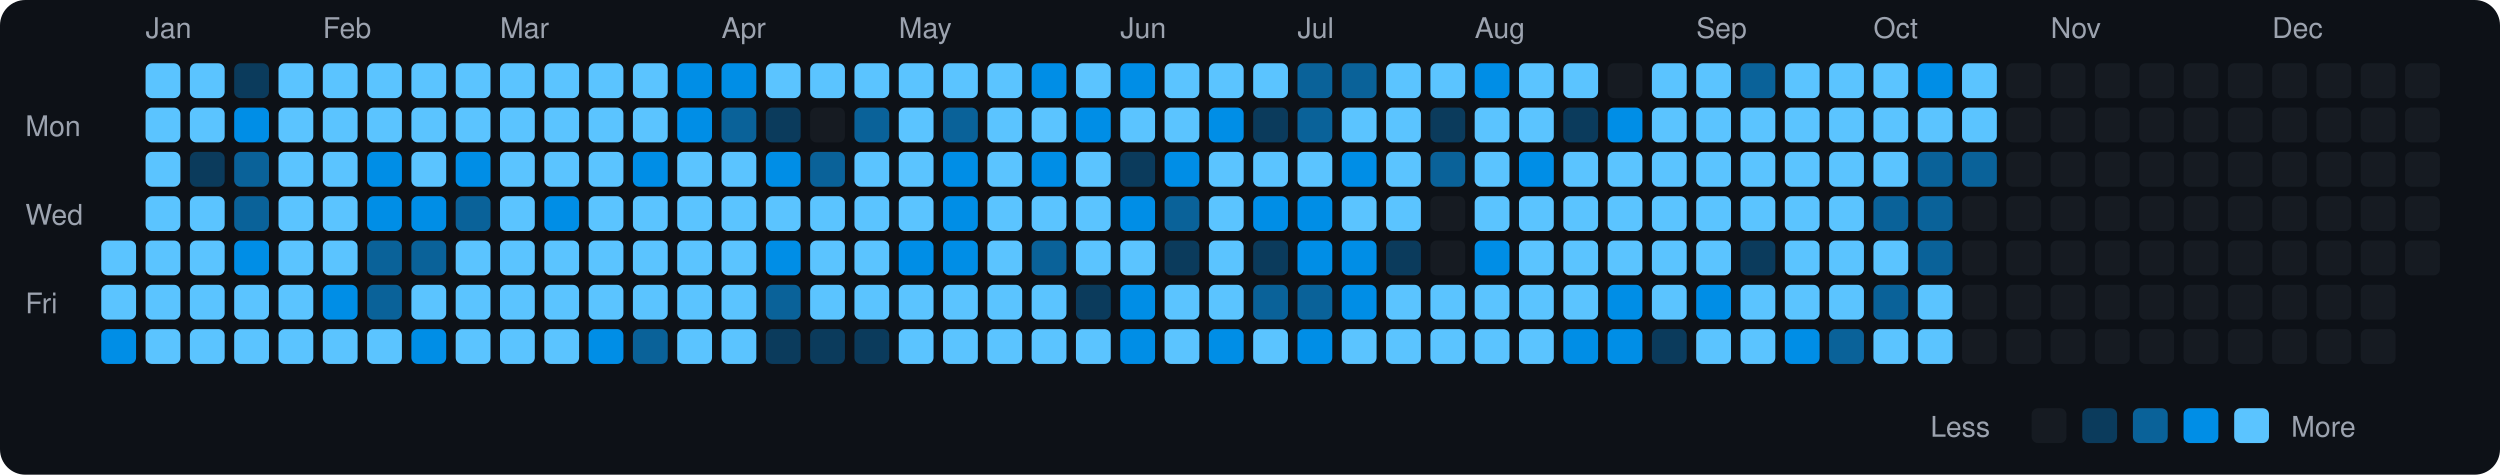
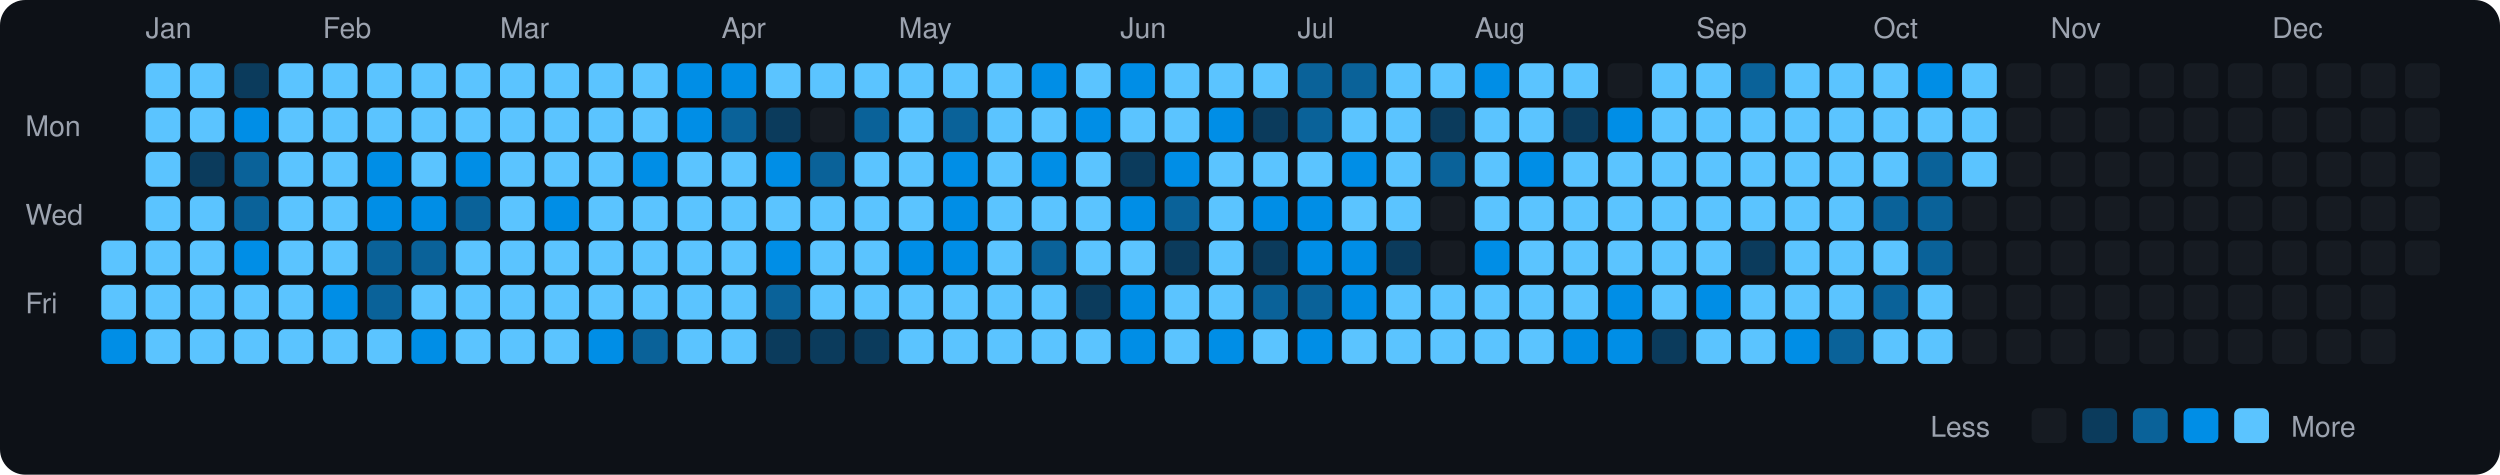
<svg xmlns="http://www.w3.org/2000/svg" viewBox="0 0 790 150" width="790" height="150">
  <rect width="790" height="150" fill="#0d1117" rx="8" ry="8" />
  <text x="8" y="43" fill="#9ca3af" font-size="9" font-family="-apple-system, BlinkMacSystemFont, 'Segoe UI', Helvetica, Arial, sans-serif">Mon</text>
  <text x="8" y="71" fill="#9ca3af" font-size="9" font-family="-apple-system, BlinkMacSystemFont, 'Segoe UI', Helvetica, Arial, sans-serif">Wed</text>
  <text x="8" y="99" fill="#9ca3af" font-size="9" font-family="-apple-system, BlinkMacSystemFont, 'Segoe UI', Helvetica, Arial, sans-serif">Fri</text>
  <rect x="32" y="76" width="11" height="11" rx="2" ry="2" fill="#5bc4ff">
    </rect>
  <rect x="32" y="90" width="11" height="11" rx="2" ry="2" fill="#5bc4ff">
    </rect>
  <rect x="32" y="104" width="11" height="11" rx="2" ry="2" fill="#008ee6">
    </rect>
  <text x="46" y="12" fill="#9ca3af" font-size="9" font-family="-apple-system, BlinkMacSystemFont, 'Segoe UI', Helvetica, Arial, sans-serif">Jan</text>
  <rect x="46" y="20" width="11" height="11" rx="2" ry="2" fill="#5bc4ff">
    </rect>
  <rect x="46" y="34" width="11" height="11" rx="2" ry="2" fill="#5bc4ff">
    </rect>
  <rect x="46" y="48" width="11" height="11" rx="2" ry="2" fill="#5bc4ff">
    </rect>
  <rect x="46" y="62" width="11" height="11" rx="2" ry="2" fill="#5bc4ff">
    </rect>
  <rect x="46" y="76" width="11" height="11" rx="2" ry="2" fill="#5bc4ff">
    </rect>
  <rect x="46" y="90" width="11" height="11" rx="2" ry="2" fill="#5bc4ff">
    </rect>
  <rect x="46" y="104" width="11" height="11" rx="2" ry="2" fill="#5bc4ff">
    </rect>
  <rect x="60" y="20" width="11" height="11" rx="2" ry="2" fill="#5bc4ff">
    </rect>
  <rect x="60" y="34" width="11" height="11" rx="2" ry="2" fill="#5bc4ff">
    </rect>
  <rect x="60" y="48" width="11" height="11" rx="2" ry="2" fill="#0b3b5c">
    </rect>
  <rect x="60" y="62" width="11" height="11" rx="2" ry="2" fill="#5bc4ff">
    </rect>
  <rect x="60" y="76" width="11" height="11" rx="2" ry="2" fill="#5bc4ff">
    </rect>
  <rect x="60" y="90" width="11" height="11" rx="2" ry="2" fill="#5bc4ff">
    </rect>
  <rect x="60" y="104" width="11" height="11" rx="2" ry="2" fill="#5bc4ff">
    </rect>
  <rect x="74" y="20" width="11" height="11" rx="2" ry="2" fill="#0b3b5c">
    </rect>
  <rect x="74" y="34" width="11" height="11" rx="2" ry="2" fill="#008ee6">
    </rect>
  <rect x="74" y="48" width="11" height="11" rx="2" ry="2" fill="#0a6299">
    </rect>
  <rect x="74" y="62" width="11" height="11" rx="2" ry="2" fill="#0a6299">
    </rect>
  <rect x="74" y="76" width="11" height="11" rx="2" ry="2" fill="#008ee6">
    </rect>
  <rect x="74" y="90" width="11" height="11" rx="2" ry="2" fill="#5bc4ff">
    </rect>
  <rect x="74" y="104" width="11" height="11" rx="2" ry="2" fill="#5bc4ff">
    </rect>
  <rect x="88" y="20" width="11" height="11" rx="2" ry="2" fill="#5bc4ff">
    </rect>
  <rect x="88" y="34" width="11" height="11" rx="2" ry="2" fill="#5bc4ff">
    </rect>
  <rect x="88" y="48" width="11" height="11" rx="2" ry="2" fill="#5bc4ff">
    </rect>
  <rect x="88" y="62" width="11" height="11" rx="2" ry="2" fill="#5bc4ff">
    </rect>
  <rect x="88" y="76" width="11" height="11" rx="2" ry="2" fill="#5bc4ff">
    </rect>
  <rect x="88" y="90" width="11" height="11" rx="2" ry="2" fill="#5bc4ff">
    </rect>
  <rect x="88" y="104" width="11" height="11" rx="2" ry="2" fill="#5bc4ff">
    </rect>
  <text x="102" y="12" fill="#9ca3af" font-size="9" font-family="-apple-system, BlinkMacSystemFont, 'Segoe UI', Helvetica, Arial, sans-serif">Feb</text>
  <rect x="102" y="20" width="11" height="11" rx="2" ry="2" fill="#5bc4ff">
    </rect>
  <rect x="102" y="34" width="11" height="11" rx="2" ry="2" fill="#5bc4ff">
    </rect>
  <rect x="102" y="48" width="11" height="11" rx="2" ry="2" fill="#5bc4ff">
    </rect>
  <rect x="102" y="62" width="11" height="11" rx="2" ry="2" fill="#5bc4ff">
    </rect>
  <rect x="102" y="76" width="11" height="11" rx="2" ry="2" fill="#5bc4ff">
    </rect>
  <rect x="102" y="90" width="11" height="11" rx="2" ry="2" fill="#008ee6">
    </rect>
  <rect x="102" y="104" width="11" height="11" rx="2" ry="2" fill="#5bc4ff">
    </rect>
  <rect x="116" y="20" width="11" height="11" rx="2" ry="2" fill="#5bc4ff">
    </rect>
  <rect x="116" y="34" width="11" height="11" rx="2" ry="2" fill="#5bc4ff">
    </rect>
  <rect x="116" y="48" width="11" height="11" rx="2" ry="2" fill="#008ee6">
    </rect>
  <rect x="116" y="62" width="11" height="11" rx="2" ry="2" fill="#008ee6">
    </rect>
  <rect x="116" y="76" width="11" height="11" rx="2" ry="2" fill="#0a6299">
    </rect>
  <rect x="116" y="90" width="11" height="11" rx="2" ry="2" fill="#0a6299">
    </rect>
  <rect x="116" y="104" width="11" height="11" rx="2" ry="2" fill="#5bc4ff">
    </rect>
  <rect x="130" y="20" width="11" height="11" rx="2" ry="2" fill="#5bc4ff">
    </rect>
  <rect x="130" y="34" width="11" height="11" rx="2" ry="2" fill="#5bc4ff">
    </rect>
  <rect x="130" y="48" width="11" height="11" rx="2" ry="2" fill="#5bc4ff">
    </rect>
  <rect x="130" y="62" width="11" height="11" rx="2" ry="2" fill="#008ee6">
    </rect>
  <rect x="130" y="76" width="11" height="11" rx="2" ry="2" fill="#0a6299">
    </rect>
  <rect x="130" y="90" width="11" height="11" rx="2" ry="2" fill="#5bc4ff">
    </rect>
  <rect x="130" y="104" width="11" height="11" rx="2" ry="2" fill="#008ee6">
    </rect>
  <rect x="144" y="20" width="11" height="11" rx="2" ry="2" fill="#5bc4ff">
    </rect>
  <rect x="144" y="34" width="11" height="11" rx="2" ry="2" fill="#5bc4ff">
    </rect>
  <rect x="144" y="48" width="11" height="11" rx="2" ry="2" fill="#008ee6">
    </rect>
  <rect x="144" y="62" width="11" height="11" rx="2" ry="2" fill="#0a6299">
    </rect>
  <rect x="144" y="76" width="11" height="11" rx="2" ry="2" fill="#5bc4ff">
    </rect>
  <rect x="144" y="90" width="11" height="11" rx="2" ry="2" fill="#5bc4ff">
    </rect>
  <rect x="144" y="104" width="11" height="11" rx="2" ry="2" fill="#5bc4ff">
    </rect>
  <text x="158" y="12" fill="#9ca3af" font-size="9" font-family="-apple-system, BlinkMacSystemFont, 'Segoe UI', Helvetica, Arial, sans-serif">Mar</text>
  <rect x="158" y="20" width="11" height="11" rx="2" ry="2" fill="#5bc4ff">
    </rect>
  <rect x="158" y="34" width="11" height="11" rx="2" ry="2" fill="#5bc4ff">
    </rect>
  <rect x="158" y="48" width="11" height="11" rx="2" ry="2" fill="#5bc4ff">
    </rect>
  <rect x="158" y="62" width="11" height="11" rx="2" ry="2" fill="#5bc4ff">
    </rect>
  <rect x="158" y="76" width="11" height="11" rx="2" ry="2" fill="#5bc4ff">
    </rect>
  <rect x="158" y="90" width="11" height="11" rx="2" ry="2" fill="#5bc4ff">
    </rect>
  <rect x="158" y="104" width="11" height="11" rx="2" ry="2" fill="#5bc4ff">
    </rect>
  <rect x="172" y="20" width="11" height="11" rx="2" ry="2" fill="#5bc4ff">
    </rect>
  <rect x="172" y="34" width="11" height="11" rx="2" ry="2" fill="#5bc4ff">
    </rect>
  <rect x="172" y="48" width="11" height="11" rx="2" ry="2" fill="#5bc4ff">
    </rect>
  <rect x="172" y="62" width="11" height="11" rx="2" ry="2" fill="#008ee6">
    </rect>
  <rect x="172" y="76" width="11" height="11" rx="2" ry="2" fill="#5bc4ff">
    </rect>
  <rect x="172" y="90" width="11" height="11" rx="2" ry="2" fill="#5bc4ff">
    </rect>
  <rect x="172" y="104" width="11" height="11" rx="2" ry="2" fill="#5bc4ff">
    </rect>
  <rect x="186" y="20" width="11" height="11" rx="2" ry="2" fill="#5bc4ff">
    </rect>
  <rect x="186" y="34" width="11" height="11" rx="2" ry="2" fill="#5bc4ff">
    </rect>
  <rect x="186" y="48" width="11" height="11" rx="2" ry="2" fill="#5bc4ff">
    </rect>
  <rect x="186" y="62" width="11" height="11" rx="2" ry="2" fill="#5bc4ff">
    </rect>
  <rect x="186" y="76" width="11" height="11" rx="2" ry="2" fill="#5bc4ff">
    </rect>
  <rect x="186" y="90" width="11" height="11" rx="2" ry="2" fill="#5bc4ff">
    </rect>
  <rect x="186" y="104" width="11" height="11" rx="2" ry="2" fill="#008ee6">
    </rect>
  <rect x="200" y="20" width="11" height="11" rx="2" ry="2" fill="#5bc4ff">
    </rect>
  <rect x="200" y="34" width="11" height="11" rx="2" ry="2" fill="#5bc4ff">
    </rect>
  <rect x="200" y="48" width="11" height="11" rx="2" ry="2" fill="#008ee6">
    </rect>
  <rect x="200" y="62" width="11" height="11" rx="2" ry="2" fill="#5bc4ff">
    </rect>
  <rect x="200" y="76" width="11" height="11" rx="2" ry="2" fill="#5bc4ff">
    </rect>
  <rect x="200" y="90" width="11" height="11" rx="2" ry="2" fill="#5bc4ff">
    </rect>
  <rect x="200" y="104" width="11" height="11" rx="2" ry="2" fill="#0a6299">
    </rect>
  <rect x="214" y="20" width="11" height="11" rx="2" ry="2" fill="#008ee6">
    </rect>
  <rect x="214" y="34" width="11" height="11" rx="2" ry="2" fill="#008ee6">
    </rect>
  <rect x="214" y="48" width="11" height="11" rx="2" ry="2" fill="#5bc4ff">
    </rect>
  <rect x="214" y="62" width="11" height="11" rx="2" ry="2" fill="#5bc4ff">
    </rect>
  <rect x="214" y="76" width="11" height="11" rx="2" ry="2" fill="#5bc4ff">
    </rect>
  <rect x="214" y="90" width="11" height="11" rx="2" ry="2" fill="#5bc4ff">
    </rect>
  <rect x="214" y="104" width="11" height="11" rx="2" ry="2" fill="#5bc4ff">
    </rect>
  <text x="228" y="12" fill="#9ca3af" font-size="9" font-family="-apple-system, BlinkMacSystemFont, 'Segoe UI', Helvetica, Arial, sans-serif">Apr</text>
  <rect x="228" y="20" width="11" height="11" rx="2" ry="2" fill="#008ee6">
    </rect>
  <rect x="228" y="34" width="11" height="11" rx="2" ry="2" fill="#0a6299">
    </rect>
  <rect x="228" y="48" width="11" height="11" rx="2" ry="2" fill="#5bc4ff">
    </rect>
  <rect x="228" y="62" width="11" height="11" rx="2" ry="2" fill="#5bc4ff">
    </rect>
  <rect x="228" y="76" width="11" height="11" rx="2" ry="2" fill="#5bc4ff">
    </rect>
  <rect x="228" y="90" width="11" height="11" rx="2" ry="2" fill="#5bc4ff">
    </rect>
  <rect x="228" y="104" width="11" height="11" rx="2" ry="2" fill="#5bc4ff">
    </rect>
  <rect x="242" y="20" width="11" height="11" rx="2" ry="2" fill="#5bc4ff">
    </rect>
  <rect x="242" y="34" width="11" height="11" rx="2" ry="2" fill="#0b3b5c">
    </rect>
  <rect x="242" y="48" width="11" height="11" rx="2" ry="2" fill="#008ee6">
    </rect>
  <rect x="242" y="62" width="11" height="11" rx="2" ry="2" fill="#5bc4ff">
    </rect>
  <rect x="242" y="76" width="11" height="11" rx="2" ry="2" fill="#008ee6">
    </rect>
  <rect x="242" y="90" width="11" height="11" rx="2" ry="2" fill="#0a6299">
    </rect>
  <rect x="242" y="104" width="11" height="11" rx="2" ry="2" fill="#0b3b5c">
    </rect>
  <rect x="256" y="20" width="11" height="11" rx="2" ry="2" fill="#5bc4ff">
    </rect>
  <rect x="256" y="34" width="11" height="11" rx="2" ry="2" fill="#161b22">
    </rect>
  <rect x="256" y="48" width="11" height="11" rx="2" ry="2" fill="#0a6299">
    </rect>
  <rect x="256" y="62" width="11" height="11" rx="2" ry="2" fill="#5bc4ff">
    </rect>
  <rect x="256" y="76" width="11" height="11" rx="2" ry="2" fill="#5bc4ff">
    </rect>
  <rect x="256" y="90" width="11" height="11" rx="2" ry="2" fill="#5bc4ff">
    </rect>
  <rect x="256" y="104" width="11" height="11" rx="2" ry="2" fill="#0b3b5c">
    </rect>
  <rect x="270" y="20" width="11" height="11" rx="2" ry="2" fill="#5bc4ff">
    </rect>
  <rect x="270" y="34" width="11" height="11" rx="2" ry="2" fill="#0a6299">
    </rect>
  <rect x="270" y="48" width="11" height="11" rx="2" ry="2" fill="#5bc4ff">
    </rect>
  <rect x="270" y="62" width="11" height="11" rx="2" ry="2" fill="#5bc4ff">
    </rect>
  <rect x="270" y="76" width="11" height="11" rx="2" ry="2" fill="#5bc4ff">
    </rect>
  <rect x="270" y="90" width="11" height="11" rx="2" ry="2" fill="#5bc4ff">
    </rect>
  <rect x="270" y="104" width="11" height="11" rx="2" ry="2" fill="#0b3b5c">
    </rect>
  <text x="284" y="12" fill="#9ca3af" font-size="9" font-family="-apple-system, BlinkMacSystemFont, 'Segoe UI', Helvetica, Arial, sans-serif">May</text>
  <rect x="284" y="20" width="11" height="11" rx="2" ry="2" fill="#5bc4ff">
    </rect>
  <rect x="284" y="34" width="11" height="11" rx="2" ry="2" fill="#5bc4ff">
    </rect>
  <rect x="284" y="48" width="11" height="11" rx="2" ry="2" fill="#5bc4ff">
    </rect>
  <rect x="284" y="62" width="11" height="11" rx="2" ry="2" fill="#5bc4ff">
    </rect>
  <rect x="284" y="76" width="11" height="11" rx="2" ry="2" fill="#008ee6">
    </rect>
  <rect x="284" y="90" width="11" height="11" rx="2" ry="2" fill="#5bc4ff">
    </rect>
  <rect x="284" y="104" width="11" height="11" rx="2" ry="2" fill="#5bc4ff">
    </rect>
  <rect x="298" y="20" width="11" height="11" rx="2" ry="2" fill="#5bc4ff">
    </rect>
  <rect x="298" y="34" width="11" height="11" rx="2" ry="2" fill="#0a6299">
    </rect>
  <rect x="298" y="48" width="11" height="11" rx="2" ry="2" fill="#008ee6">
    </rect>
  <rect x="298" y="62" width="11" height="11" rx="2" ry="2" fill="#008ee6">
    </rect>
  <rect x="298" y="76" width="11" height="11" rx="2" ry="2" fill="#008ee6">
    </rect>
  <rect x="298" y="90" width="11" height="11" rx="2" ry="2" fill="#5bc4ff">
    </rect>
  <rect x="298" y="104" width="11" height="11" rx="2" ry="2" fill="#5bc4ff">
    </rect>
  <rect x="312" y="20" width="11" height="11" rx="2" ry="2" fill="#5bc4ff">
    </rect>
  <rect x="312" y="34" width="11" height="11" rx="2" ry="2" fill="#5bc4ff">
    </rect>
  <rect x="312" y="48" width="11" height="11" rx="2" ry="2" fill="#5bc4ff">
    </rect>
  <rect x="312" y="62" width="11" height="11" rx="2" ry="2" fill="#5bc4ff">
    </rect>
  <rect x="312" y="76" width="11" height="11" rx="2" ry="2" fill="#5bc4ff">
    </rect>
  <rect x="312" y="90" width="11" height="11" rx="2" ry="2" fill="#5bc4ff">
    </rect>
  <rect x="312" y="104" width="11" height="11" rx="2" ry="2" fill="#5bc4ff">
    </rect>
  <rect x="326" y="20" width="11" height="11" rx="2" ry="2" fill="#008ee6">
    </rect>
  <rect x="326" y="34" width="11" height="11" rx="2" ry="2" fill="#5bc4ff">
    </rect>
  <rect x="326" y="48" width="11" height="11" rx="2" ry="2" fill="#008ee6">
    </rect>
  <rect x="326" y="62" width="11" height="11" rx="2" ry="2" fill="#5bc4ff">
    </rect>
  <rect x="326" y="76" width="11" height="11" rx="2" ry="2" fill="#0a6299">
    </rect>
  <rect x="326" y="90" width="11" height="11" rx="2" ry="2" fill="#5bc4ff">
    </rect>
  <rect x="326" y="104" width="11" height="11" rx="2" ry="2" fill="#5bc4ff">
    </rect>
  <rect x="340" y="20" width="11" height="11" rx="2" ry="2" fill="#5bc4ff">
    </rect>
  <rect x="340" y="34" width="11" height="11" rx="2" ry="2" fill="#008ee6">
    </rect>
  <rect x="340" y="48" width="11" height="11" rx="2" ry="2" fill="#5bc4ff">
    </rect>
  <rect x="340" y="62" width="11" height="11" rx="2" ry="2" fill="#5bc4ff">
    </rect>
  <rect x="340" y="76" width="11" height="11" rx="2" ry="2" fill="#5bc4ff">
    </rect>
  <rect x="340" y="90" width="11" height="11" rx="2" ry="2" fill="#0b3b5c">
    </rect>
  <rect x="340" y="104" width="11" height="11" rx="2" ry="2" fill="#5bc4ff">
    </rect>
  <text x="354" y="12" fill="#9ca3af" font-size="9" font-family="-apple-system, BlinkMacSystemFont, 'Segoe UI', Helvetica, Arial, sans-serif">Jun</text>
  <rect x="354" y="20" width="11" height="11" rx="2" ry="2" fill="#008ee6">
    </rect>
  <rect x="354" y="34" width="11" height="11" rx="2" ry="2" fill="#5bc4ff">
    </rect>
  <rect x="354" y="48" width="11" height="11" rx="2" ry="2" fill="#0b3b5c">
    </rect>
  <rect x="354" y="62" width="11" height="11" rx="2" ry="2" fill="#008ee6">
    </rect>
  <rect x="354" y="76" width="11" height="11" rx="2" ry="2" fill="#5bc4ff">
    </rect>
  <rect x="354" y="90" width="11" height="11" rx="2" ry="2" fill="#008ee6">
    </rect>
  <rect x="354" y="104" width="11" height="11" rx="2" ry="2" fill="#008ee6">
    </rect>
  <rect x="368" y="20" width="11" height="11" rx="2" ry="2" fill="#5bc4ff">
    </rect>
  <rect x="368" y="34" width="11" height="11" rx="2" ry="2" fill="#5bc4ff">
    </rect>
  <rect x="368" y="48" width="11" height="11" rx="2" ry="2" fill="#008ee6">
    </rect>
  <rect x="368" y="62" width="11" height="11" rx="2" ry="2" fill="#0a6299">
    </rect>
  <rect x="368" y="76" width="11" height="11" rx="2" ry="2" fill="#0b3b5c">
    </rect>
  <rect x="368" y="90" width="11" height="11" rx="2" ry="2" fill="#5bc4ff">
    </rect>
  <rect x="368" y="104" width="11" height="11" rx="2" ry="2" fill="#5bc4ff">
    </rect>
  <rect x="382" y="20" width="11" height="11" rx="2" ry="2" fill="#5bc4ff">
    </rect>
  <rect x="382" y="34" width="11" height="11" rx="2" ry="2" fill="#008ee6">
    </rect>
  <rect x="382" y="48" width="11" height="11" rx="2" ry="2" fill="#5bc4ff">
    </rect>
  <rect x="382" y="62" width="11" height="11" rx="2" ry="2" fill="#5bc4ff">
    </rect>
  <rect x="382" y="76" width="11" height="11" rx="2" ry="2" fill="#5bc4ff">
    </rect>
  <rect x="382" y="90" width="11" height="11" rx="2" ry="2" fill="#5bc4ff">
    </rect>
  <rect x="382" y="104" width="11" height="11" rx="2" ry="2" fill="#008ee6">
    </rect>
  <rect x="396" y="20" width="11" height="11" rx="2" ry="2" fill="#5bc4ff">
    </rect>
  <rect x="396" y="34" width="11" height="11" rx="2" ry="2" fill="#0b3b5c">
    </rect>
  <rect x="396" y="48" width="11" height="11" rx="2" ry="2" fill="#5bc4ff">
    </rect>
  <rect x="396" y="62" width="11" height="11" rx="2" ry="2" fill="#008ee6">
    </rect>
  <rect x="396" y="76" width="11" height="11" rx="2" ry="2" fill="#0b3b5c">
    </rect>
  <rect x="396" y="90" width="11" height="11" rx="2" ry="2" fill="#0a6299">
    </rect>
  <rect x="396" y="104" width="11" height="11" rx="2" ry="2" fill="#5bc4ff">
    </rect>
  <text x="410" y="12" fill="#9ca3af" font-size="9" font-family="-apple-system, BlinkMacSystemFont, 'Segoe UI', Helvetica, Arial, sans-serif">Jul</text>
  <rect x="410" y="20" width="11" height="11" rx="2" ry="2" fill="#0a6299">
    </rect>
  <rect x="410" y="34" width="11" height="11" rx="2" ry="2" fill="#0a6299">
    </rect>
  <rect x="410" y="48" width="11" height="11" rx="2" ry="2" fill="#5bc4ff">
    </rect>
  <rect x="410" y="62" width="11" height="11" rx="2" ry="2" fill="#008ee6">
    </rect>
  <rect x="410" y="76" width="11" height="11" rx="2" ry="2" fill="#008ee6">
    </rect>
  <rect x="410" y="90" width="11" height="11" rx="2" ry="2" fill="#0a6299">
    </rect>
  <rect x="410" y="104" width="11" height="11" rx="2" ry="2" fill="#008ee6">
    </rect>
  <rect x="424" y="20" width="11" height="11" rx="2" ry="2" fill="#0a6299">
    </rect>
  <rect x="424" y="34" width="11" height="11" rx="2" ry="2" fill="#5bc4ff">
    </rect>
  <rect x="424" y="48" width="11" height="11" rx="2" ry="2" fill="#008ee6">
    </rect>
  <rect x="424" y="62" width="11" height="11" rx="2" ry="2" fill="#5bc4ff">
    </rect>
  <rect x="424" y="76" width="11" height="11" rx="2" ry="2" fill="#008ee6">
    </rect>
  <rect x="424" y="90" width="11" height="11" rx="2" ry="2" fill="#008ee6">
    </rect>
  <rect x="424" y="104" width="11" height="11" rx="2" ry="2" fill="#5bc4ff">
    </rect>
  <rect x="438" y="20" width="11" height="11" rx="2" ry="2" fill="#5bc4ff">
    </rect>
  <rect x="438" y="34" width="11" height="11" rx="2" ry="2" fill="#5bc4ff">
    </rect>
  <rect x="438" y="48" width="11" height="11" rx="2" ry="2" fill="#5bc4ff">
    </rect>
  <rect x="438" y="62" width="11" height="11" rx="2" ry="2" fill="#5bc4ff">
    </rect>
  <rect x="438" y="76" width="11" height="11" rx="2" ry="2" fill="#0b3b5c">
    </rect>
  <rect x="438" y="90" width="11" height="11" rx="2" ry="2" fill="#5bc4ff">
    </rect>
  <rect x="438" y="104" width="11" height="11" rx="2" ry="2" fill="#5bc4ff">
    </rect>
  <rect x="452" y="20" width="11" height="11" rx="2" ry="2" fill="#5bc4ff">
    </rect>
  <rect x="452" y="34" width="11" height="11" rx="2" ry="2" fill="#0b3b5c">
    </rect>
  <rect x="452" y="48" width="11" height="11" rx="2" ry="2" fill="#0a6299">
    </rect>
  <rect x="452" y="62" width="11" height="11" rx="2" ry="2" fill="#161b22">
    </rect>
  <rect x="452" y="76" width="11" height="11" rx="2" ry="2" fill="#161b22">
    </rect>
  <rect x="452" y="90" width="11" height="11" rx="2" ry="2" fill="#5bc4ff">
    </rect>
  <rect x="452" y="104" width="11" height="11" rx="2" ry="2" fill="#5bc4ff">
    </rect>
  <text x="466" y="12" fill="#9ca3af" font-size="9" font-family="-apple-system, BlinkMacSystemFont, 'Segoe UI', Helvetica, Arial, sans-serif">Aug</text>
  <rect x="466" y="20" width="11" height="11" rx="2" ry="2" fill="#008ee6">
    </rect>
  <rect x="466" y="34" width="11" height="11" rx="2" ry="2" fill="#5bc4ff">
    </rect>
  <rect x="466" y="48" width="11" height="11" rx="2" ry="2" fill="#5bc4ff">
    </rect>
  <rect x="466" y="62" width="11" height="11" rx="2" ry="2" fill="#5bc4ff">
    </rect>
  <rect x="466" y="76" width="11" height="11" rx="2" ry="2" fill="#008ee6">
    </rect>
  <rect x="466" y="90" width="11" height="11" rx="2" ry="2" fill="#5bc4ff">
    </rect>
  <rect x="466" y="104" width="11" height="11" rx="2" ry="2" fill="#5bc4ff">
    </rect>
  <rect x="480" y="20" width="11" height="11" rx="2" ry="2" fill="#5bc4ff">
    </rect>
  <rect x="480" y="34" width="11" height="11" rx="2" ry="2" fill="#5bc4ff">
    </rect>
  <rect x="480" y="48" width="11" height="11" rx="2" ry="2" fill="#008ee6">
    </rect>
  <rect x="480" y="62" width="11" height="11" rx="2" ry="2" fill="#5bc4ff">
    </rect>
  <rect x="480" y="76" width="11" height="11" rx="2" ry="2" fill="#5bc4ff">
    </rect>
  <rect x="480" y="90" width="11" height="11" rx="2" ry="2" fill="#5bc4ff">
    </rect>
  <rect x="480" y="104" width="11" height="11" rx="2" ry="2" fill="#5bc4ff">
    </rect>
  <rect x="494" y="20" width="11" height="11" rx="2" ry="2" fill="#5bc4ff">
    </rect>
  <rect x="494" y="34" width="11" height="11" rx="2" ry="2" fill="#0b3b5c">
    </rect>
  <rect x="494" y="48" width="11" height="11" rx="2" ry="2" fill="#5bc4ff">
    </rect>
  <rect x="494" y="62" width="11" height="11" rx="2" ry="2" fill="#5bc4ff">
    </rect>
  <rect x="494" y="76" width="11" height="11" rx="2" ry="2" fill="#5bc4ff">
    </rect>
  <rect x="494" y="90" width="11" height="11" rx="2" ry="2" fill="#5bc4ff">
    </rect>
  <rect x="494" y="104" width="11" height="11" rx="2" ry="2" fill="#008ee6">
    </rect>
  <rect x="508" y="20" width="11" height="11" rx="2" ry="2" fill="#161b22">
    </rect>
  <rect x="508" y="34" width="11" height="11" rx="2" ry="2" fill="#008ee6">
    </rect>
  <rect x="508" y="48" width="11" height="11" rx="2" ry="2" fill="#5bc4ff">
    </rect>
  <rect x="508" y="62" width="11" height="11" rx="2" ry="2" fill="#5bc4ff">
    </rect>
  <rect x="508" y="76" width="11" height="11" rx="2" ry="2" fill="#5bc4ff">
    </rect>
  <rect x="508" y="90" width="11" height="11" rx="2" ry="2" fill="#008ee6">
    </rect>
  <rect x="508" y="104" width="11" height="11" rx="2" ry="2" fill="#008ee6">
    </rect>
  <rect x="522" y="20" width="11" height="11" rx="2" ry="2" fill="#5bc4ff">
    </rect>
  <rect x="522" y="34" width="11" height="11" rx="2" ry="2" fill="#5bc4ff">
    </rect>
  <rect x="522" y="48" width="11" height="11" rx="2" ry="2" fill="#5bc4ff">
    </rect>
  <rect x="522" y="62" width="11" height="11" rx="2" ry="2" fill="#5bc4ff">
    </rect>
  <rect x="522" y="76" width="11" height="11" rx="2" ry="2" fill="#5bc4ff">
    </rect>
  <rect x="522" y="90" width="11" height="11" rx="2" ry="2" fill="#5bc4ff">
    </rect>
  <rect x="522" y="104" width="11" height="11" rx="2" ry="2" fill="#0b3b5c">
    </rect>
  <text x="536" y="12" fill="#9ca3af" font-size="9" font-family="-apple-system, BlinkMacSystemFont, 'Segoe UI', Helvetica, Arial, sans-serif">Sep</text>
  <rect x="536" y="20" width="11" height="11" rx="2" ry="2" fill="#5bc4ff">
    </rect>
  <rect x="536" y="34" width="11" height="11" rx="2" ry="2" fill="#5bc4ff">
    </rect>
  <rect x="536" y="48" width="11" height="11" rx="2" ry="2" fill="#5bc4ff">
    </rect>
  <rect x="536" y="62" width="11" height="11" rx="2" ry="2" fill="#5bc4ff">
    </rect>
  <rect x="536" y="76" width="11" height="11" rx="2" ry="2" fill="#5bc4ff">
    </rect>
  <rect x="536" y="90" width="11" height="11" rx="2" ry="2" fill="#008ee6">
    </rect>
  <rect x="536" y="104" width="11" height="11" rx="2" ry="2" fill="#5bc4ff">
    </rect>
  <rect x="550" y="20" width="11" height="11" rx="2" ry="2" fill="#0a6299">
    </rect>
  <rect x="550" y="34" width="11" height="11" rx="2" ry="2" fill="#5bc4ff">
    </rect>
  <rect x="550" y="48" width="11" height="11" rx="2" ry="2" fill="#5bc4ff">
    </rect>
  <rect x="550" y="62" width="11" height="11" rx="2" ry="2" fill="#5bc4ff">
    </rect>
  <rect x="550" y="76" width="11" height="11" rx="2" ry="2" fill="#0b3b5c">
    </rect>
  <rect x="550" y="90" width="11" height="11" rx="2" ry="2" fill="#5bc4ff">
    </rect>
  <rect x="550" y="104" width="11" height="11" rx="2" ry="2" fill="#5bc4ff">
    </rect>
  <rect x="564" y="20" width="11" height="11" rx="2" ry="2" fill="#5bc4ff">
    </rect>
  <rect x="564" y="34" width="11" height="11" rx="2" ry="2" fill="#5bc4ff">
    </rect>
  <rect x="564" y="48" width="11" height="11" rx="2" ry="2" fill="#5bc4ff">
    </rect>
  <rect x="564" y="62" width="11" height="11" rx="2" ry="2" fill="#5bc4ff">
    </rect>
  <rect x="564" y="76" width="11" height="11" rx="2" ry="2" fill="#5bc4ff">
    </rect>
  <rect x="564" y="90" width="11" height="11" rx="2" ry="2" fill="#5bc4ff">
    </rect>
  <rect x="564" y="104" width="11" height="11" rx="2" ry="2" fill="#008ee6">
    </rect>
  <rect x="578" y="20" width="11" height="11" rx="2" ry="2" fill="#5bc4ff">
    </rect>
  <rect x="578" y="34" width="11" height="11" rx="2" ry="2" fill="#5bc4ff">
    </rect>
  <rect x="578" y="48" width="11" height="11" rx="2" ry="2" fill="#5bc4ff">
    </rect>
  <rect x="578" y="62" width="11" height="11" rx="2" ry="2" fill="#5bc4ff">
    </rect>
  <rect x="578" y="76" width="11" height="11" rx="2" ry="2" fill="#5bc4ff">
    </rect>
  <rect x="578" y="90" width="11" height="11" rx="2" ry="2" fill="#5bc4ff">
    </rect>
  <rect x="578" y="104" width="11" height="11" rx="2" ry="2" fill="#0a6299">
    </rect>
  <text x="592" y="12" fill="#9ca3af" font-size="9" font-family="-apple-system, BlinkMacSystemFont, 'Segoe UI', Helvetica, Arial, sans-serif">Oct</text>
  <rect x="592" y="20" width="11" height="11" rx="2" ry="2" fill="#5bc4ff">
    </rect>
  <rect x="592" y="34" width="11" height="11" rx="2" ry="2" fill="#5bc4ff">
    </rect>
  <rect x="592" y="48" width="11" height="11" rx="2" ry="2" fill="#5bc4ff">
    </rect>
  <rect x="592" y="62" width="11" height="11" rx="2" ry="2" fill="#0a6299">
    </rect>
  <rect x="592" y="76" width="11" height="11" rx="2" ry="2" fill="#5bc4ff">
    </rect>
  <rect x="592" y="90" width="11" height="11" rx="2" ry="2" fill="#0a6299">
    </rect>
  <rect x="592" y="104" width="11" height="11" rx="2" ry="2" fill="#5bc4ff">
    </rect>
  <rect x="606" y="20" width="11" height="11" rx="2" ry="2" fill="#008ee6">
    </rect>
  <rect x="606" y="34" width="11" height="11" rx="2" ry="2" fill="#5bc4ff">
    </rect>
  <rect x="606" y="48" width="11" height="11" rx="2" ry="2" fill="#0a6299">
    </rect>
  <rect x="606" y="62" width="11" height="11" rx="2" ry="2" fill="#0a6299">
    </rect>
  <rect x="606" y="76" width="11" height="11" rx="2" ry="2" fill="#0a6299">
    </rect>
  <rect x="606" y="90" width="11" height="11" rx="2" ry="2" fill="#5bc4ff">
    </rect>
  <rect x="606" y="104" width="11" height="11" rx="2" ry="2" fill="#5bc4ff">
    </rect>
  <rect x="620" y="20" width="11" height="11" rx="2" ry="2" fill="#5bc4ff">
    </rect>
  <rect x="620" y="34" width="11" height="11" rx="2" ry="2" fill="#5bc4ff">
    </rect>
-   <rect x="620" y="48" width="11" height="11" rx="2" ry="2" fill="#0a6299">
+   <rect x="620" y="48" width="11" height="11" rx="2" ry="2" fill="#5bc4ff">
    </rect>
  <rect x="620" y="62" width="11" height="11" rx="2" ry="2" fill="#161b22">
    </rect>
  <rect x="620" y="76" width="11" height="11" rx="2" ry="2" fill="#161b22">
    </rect>
  <rect x="620" y="90" width="11" height="11" rx="2" ry="2" fill="#161b22">
    </rect>
  <rect x="620" y="104" width="11" height="11" rx="2" ry="2" fill="#161b22">
    </rect>
  <rect x="634" y="20" width="11" height="11" rx="2" ry="2" fill="#161b22">
    </rect>
  <rect x="634" y="34" width="11" height="11" rx="2" ry="2" fill="#161b22">
    </rect>
  <rect x="634" y="48" width="11" height="11" rx="2" ry="2" fill="#161b22">
    </rect>
  <rect x="634" y="62" width="11" height="11" rx="2" ry="2" fill="#161b22">
    </rect>
  <rect x="634" y="76" width="11" height="11" rx="2" ry="2" fill="#161b22">
    </rect>
  <rect x="634" y="90" width="11" height="11" rx="2" ry="2" fill="#161b22">
    </rect>
  <rect x="634" y="104" width="11" height="11" rx="2" ry="2" fill="#161b22">
    </rect>
  <text x="648" y="12" fill="#9ca3af" font-size="9" font-family="-apple-system, BlinkMacSystemFont, 'Segoe UI', Helvetica, Arial, sans-serif">Nov</text>
  <rect x="648" y="20" width="11" height="11" rx="2" ry="2" fill="#161b22">
    </rect>
  <rect x="648" y="34" width="11" height="11" rx="2" ry="2" fill="#161b22">
    </rect>
  <rect x="648" y="48" width="11" height="11" rx="2" ry="2" fill="#161b22">
    </rect>
  <rect x="648" y="62" width="11" height="11" rx="2" ry="2" fill="#161b22">
    </rect>
  <rect x="648" y="76" width="11" height="11" rx="2" ry="2" fill="#161b22">
    </rect>
  <rect x="648" y="90" width="11" height="11" rx="2" ry="2" fill="#161b22">
    </rect>
  <rect x="648" y="104" width="11" height="11" rx="2" ry="2" fill="#161b22">
    </rect>
  <rect x="662" y="20" width="11" height="11" rx="2" ry="2" fill="#161b22">
    </rect>
  <rect x="662" y="34" width="11" height="11" rx="2" ry="2" fill="#161b22">
    </rect>
  <rect x="662" y="48" width="11" height="11" rx="2" ry="2" fill="#161b22">
    </rect>
  <rect x="662" y="62" width="11" height="11" rx="2" ry="2" fill="#161b22">
    </rect>
  <rect x="662" y="76" width="11" height="11" rx="2" ry="2" fill="#161b22">
    </rect>
  <rect x="662" y="90" width="11" height="11" rx="2" ry="2" fill="#161b22">
    </rect>
  <rect x="662" y="104" width="11" height="11" rx="2" ry="2" fill="#161b22">
    </rect>
  <rect x="676" y="20" width="11" height="11" rx="2" ry="2" fill="#161b22">
    </rect>
  <rect x="676" y="34" width="11" height="11" rx="2" ry="2" fill="#161b22">
    </rect>
  <rect x="676" y="48" width="11" height="11" rx="2" ry="2" fill="#161b22">
    </rect>
  <rect x="676" y="62" width="11" height="11" rx="2" ry="2" fill="#161b22">
    </rect>
  <rect x="676" y="76" width="11" height="11" rx="2" ry="2" fill="#161b22">
    </rect>
  <rect x="676" y="90" width="11" height="11" rx="2" ry="2" fill="#161b22">
    </rect>
  <rect x="676" y="104" width="11" height="11" rx="2" ry="2" fill="#161b22">
    </rect>
  <rect x="690" y="20" width="11" height="11" rx="2" ry="2" fill="#161b22">
    </rect>
  <rect x="690" y="34" width="11" height="11" rx="2" ry="2" fill="#161b22">
    </rect>
  <rect x="690" y="48" width="11" height="11" rx="2" ry="2" fill="#161b22">
    </rect>
  <rect x="690" y="62" width="11" height="11" rx="2" ry="2" fill="#161b22">
    </rect>
  <rect x="690" y="76" width="11" height="11" rx="2" ry="2" fill="#161b22">
    </rect>
  <rect x="690" y="90" width="11" height="11" rx="2" ry="2" fill="#161b22">
    </rect>
  <rect x="690" y="104" width="11" height="11" rx="2" ry="2" fill="#161b22">
    </rect>
  <rect x="704" y="20" width="11" height="11" rx="2" ry="2" fill="#161b22">
    </rect>
  <rect x="704" y="34" width="11" height="11" rx="2" ry="2" fill="#161b22">
    </rect>
  <rect x="704" y="48" width="11" height="11" rx="2" ry="2" fill="#161b22">
    </rect>
  <rect x="704" y="62" width="11" height="11" rx="2" ry="2" fill="#161b22">
    </rect>
  <rect x="704" y="76" width="11" height="11" rx="2" ry="2" fill="#161b22">
    </rect>
  <rect x="704" y="90" width="11" height="11" rx="2" ry="2" fill="#161b22">
    </rect>
  <rect x="704" y="104" width="11" height="11" rx="2" ry="2" fill="#161b22">
    </rect>
  <text x="718" y="12" fill="#9ca3af" font-size="9" font-family="-apple-system, BlinkMacSystemFont, 'Segoe UI', Helvetica, Arial, sans-serif">Dec</text>
  <rect x="718" y="20" width="11" height="11" rx="2" ry="2" fill="#161b22">
    </rect>
  <rect x="718" y="34" width="11" height="11" rx="2" ry="2" fill="#161b22">
    </rect>
  <rect x="718" y="48" width="11" height="11" rx="2" ry="2" fill="#161b22">
    </rect>
  <rect x="718" y="62" width="11" height="11" rx="2" ry="2" fill="#161b22">
    </rect>
  <rect x="718" y="76" width="11" height="11" rx="2" ry="2" fill="#161b22">
    </rect>
  <rect x="718" y="90" width="11" height="11" rx="2" ry="2" fill="#161b22">
    </rect>
  <rect x="718" y="104" width="11" height="11" rx="2" ry="2" fill="#161b22">
    </rect>
  <rect x="732" y="20" width="11" height="11" rx="2" ry="2" fill="#161b22">
    </rect>
  <rect x="732" y="34" width="11" height="11" rx="2" ry="2" fill="#161b22">
    </rect>
  <rect x="732" y="48" width="11" height="11" rx="2" ry="2" fill="#161b22">
    </rect>
  <rect x="732" y="62" width="11" height="11" rx="2" ry="2" fill="#161b22">
    </rect>
  <rect x="732" y="76" width="11" height="11" rx="2" ry="2" fill="#161b22">
    </rect>
  <rect x="732" y="90" width="11" height="11" rx="2" ry="2" fill="#161b22">
    </rect>
  <rect x="732" y="104" width="11" height="11" rx="2" ry="2" fill="#161b22">
    </rect>
  <rect x="746" y="20" width="11" height="11" rx="2" ry="2" fill="#161b22">
    </rect>
  <rect x="746" y="34" width="11" height="11" rx="2" ry="2" fill="#161b22">
    </rect>
  <rect x="746" y="48" width="11" height="11" rx="2" ry="2" fill="#161b22">
    </rect>
  <rect x="746" y="62" width="11" height="11" rx="2" ry="2" fill="#161b22">
    </rect>
  <rect x="746" y="76" width="11" height="11" rx="2" ry="2" fill="#161b22">
    </rect>
  <rect x="746" y="90" width="11" height="11" rx="2" ry="2" fill="#161b22">
    </rect>
  <rect x="746" y="104" width="11" height="11" rx="2" ry="2" fill="#161b22">
    </rect>
  <rect x="760" y="20" width="11" height="11" rx="2" ry="2" fill="#161b22">
    </rect>
  <rect x="760" y="34" width="11" height="11" rx="2" ry="2" fill="#161b22">
    </rect>
  <rect x="760" y="48" width="11" height="11" rx="2" ry="2" fill="#161b22">
    </rect>
  <rect x="760" y="62" width="11" height="11" rx="2" ry="2" fill="#161b22">
    </rect>
  <rect x="760" y="76" width="11" height="11" rx="2" ry="2" fill="#161b22">
    </rect>
  <text x="610" y="138" fill="#9ca3af" font-size="9" font-family="-apple-system, BlinkMacSystemFont, 'Segoe UI', Helvetica, Arial, sans-serif">Less</text>
  <rect x="642" y="129" width="11" height="11" rx="2" ry="2" fill="#161b22" />
  <rect x="658" y="129" width="11" height="11" rx="2" ry="2" fill="#0b3b5c" />
  <rect x="674" y="129" width="11" height="11" rx="2" ry="2" fill="#0a6299" />
  <rect x="690" y="129" width="11" height="11" rx="2" ry="2" fill="#008ee6" />
  <rect x="706" y="129" width="11" height="11" rx="2" ry="2" fill="#5bc4ff" />
  <text x="724" y="138" fill="#9ca3af" font-size="9" font-family="-apple-system, BlinkMacSystemFont, 'Segoe UI', Helvetica, Arial, sans-serif">More</text>
</svg>
